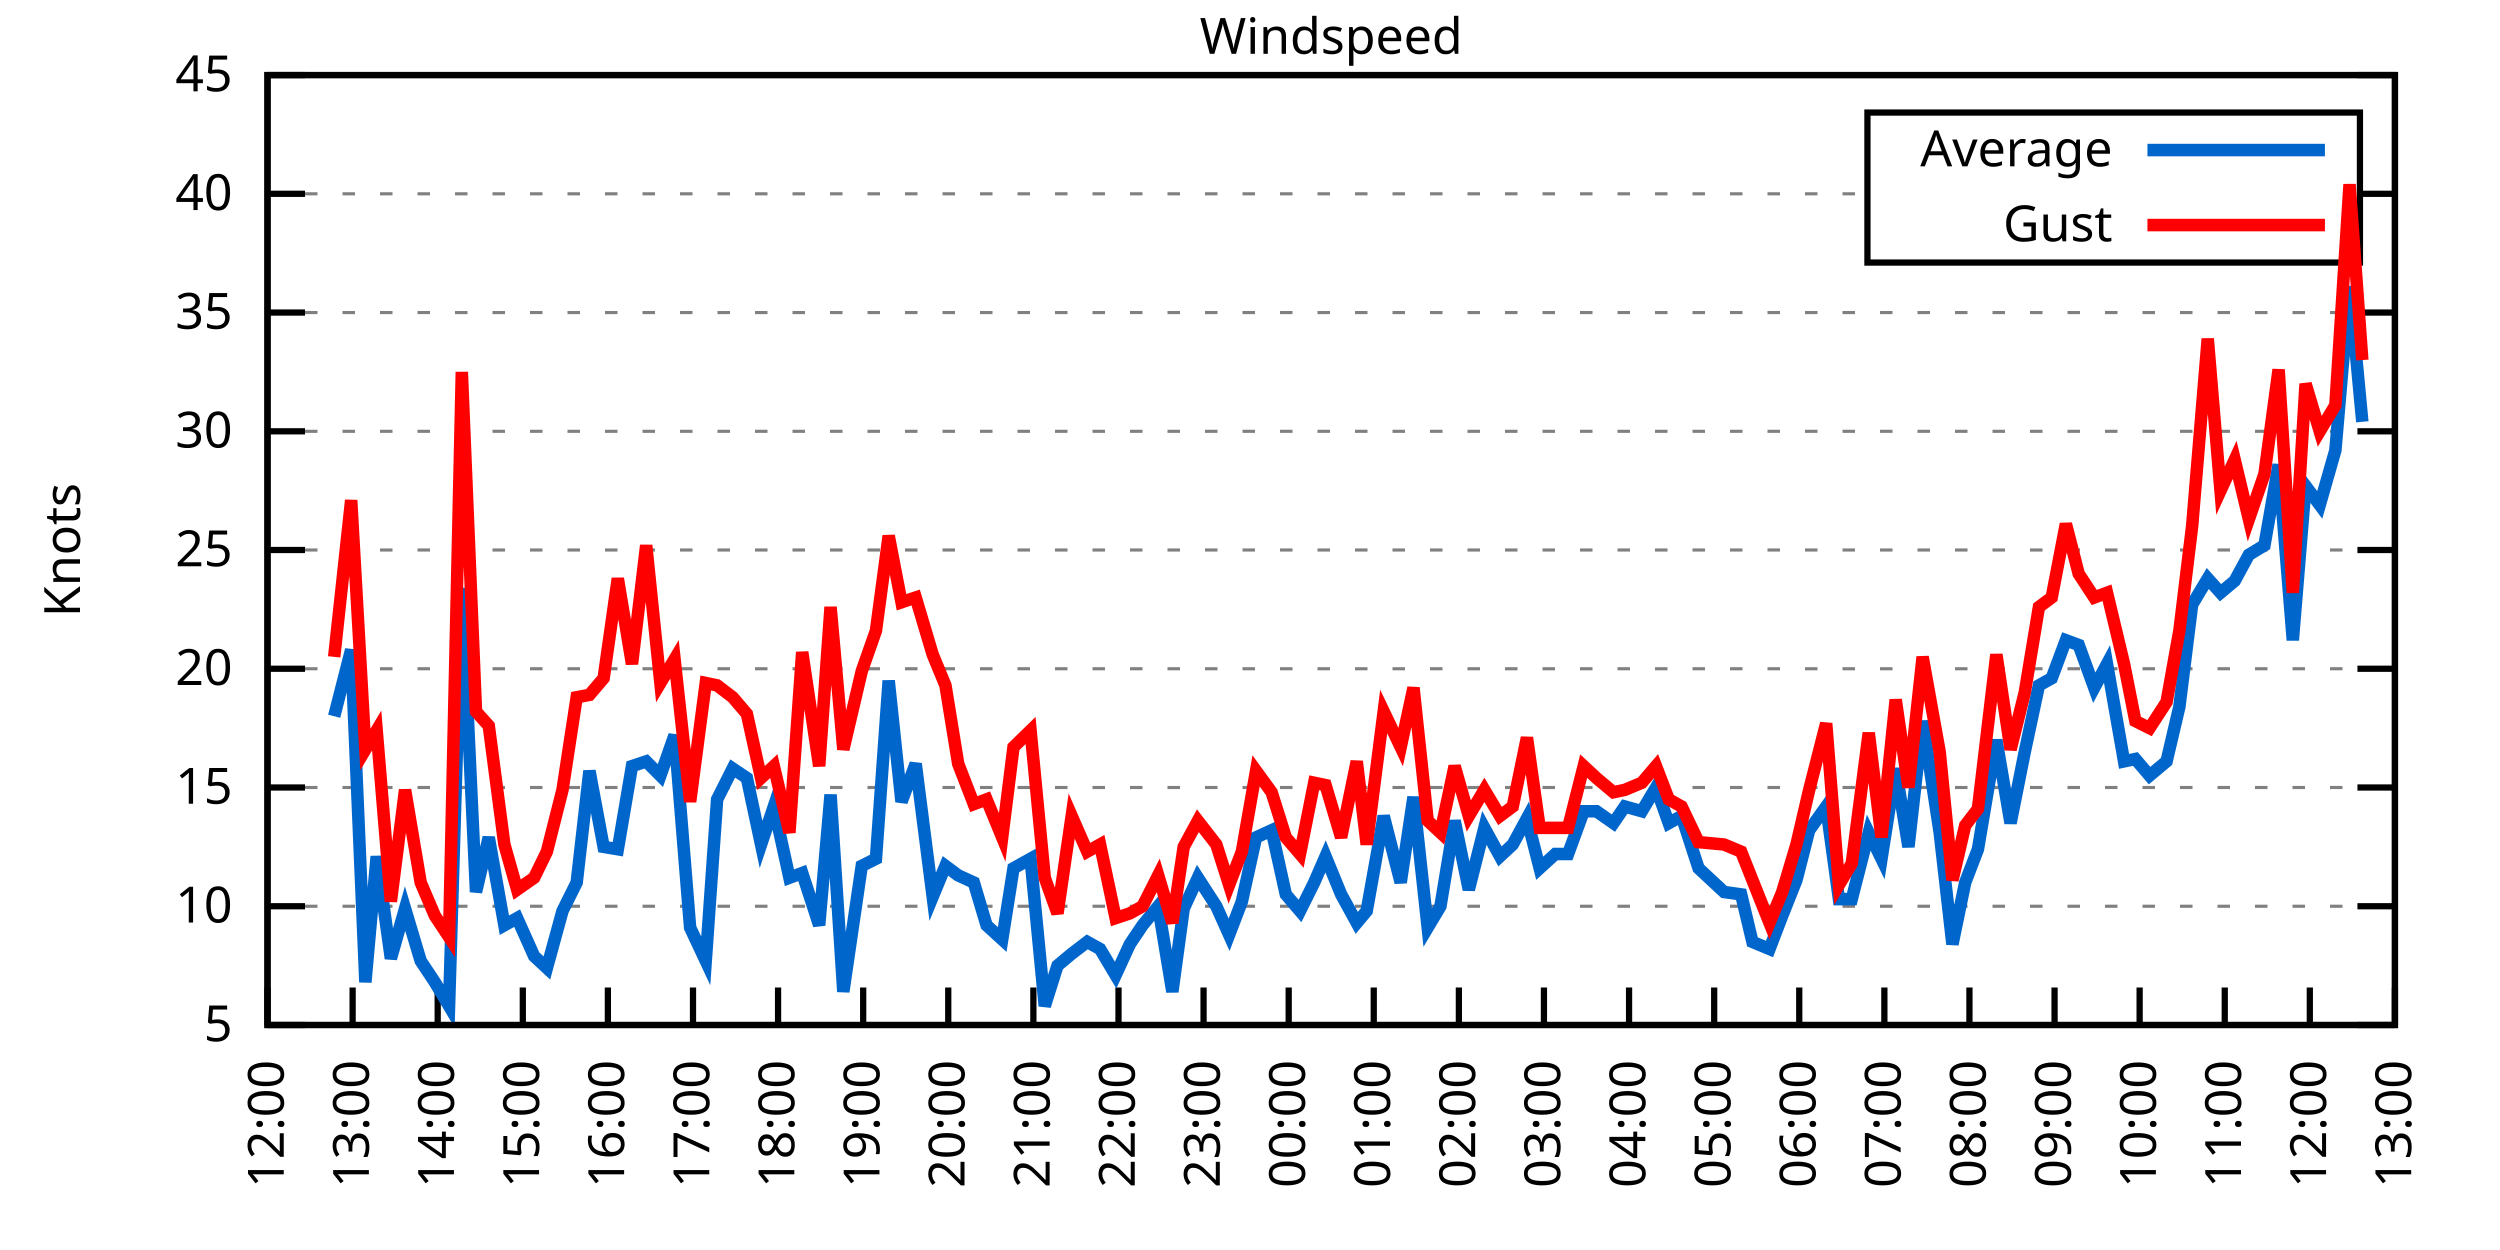
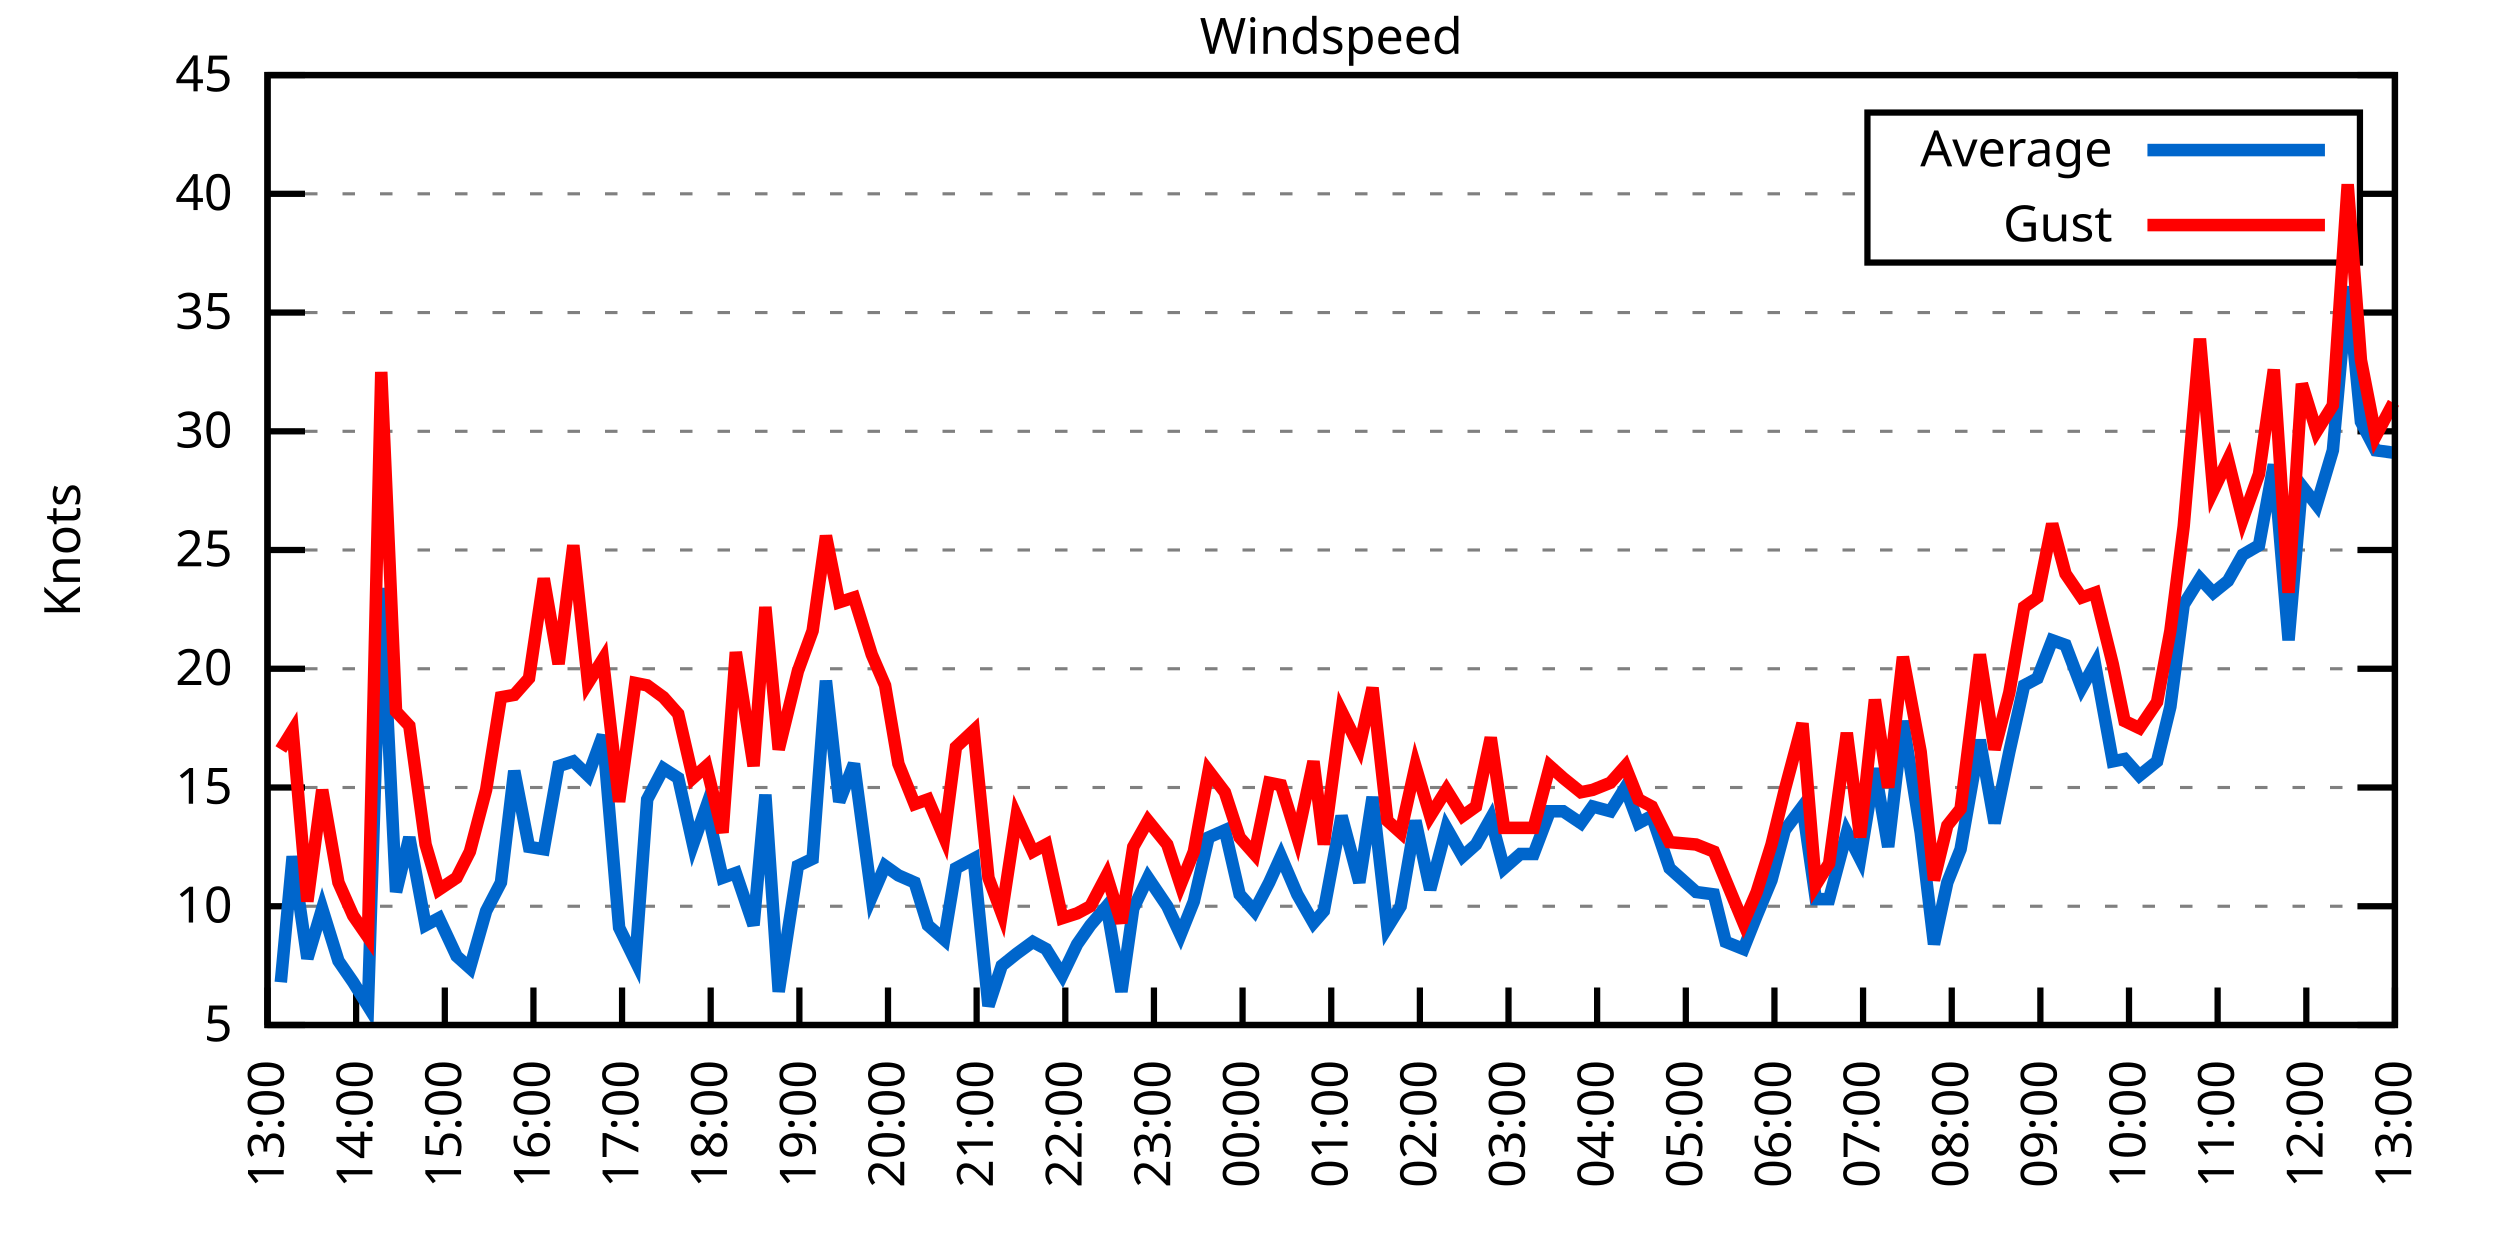
<svg xmlns="http://www.w3.org/2000/svg" xmlns:xlink="http://www.w3.org/1999/xlink" width="400" height="200" viewBox="0 0 400 200">
  <g id="gnuplot_canvas">
    <rect x="0" y="0" width="400" height="200" fill="none" />
    <defs>
      <circle id="gpDot" r="0.5" stroke-width="0.5" stroke="currentColor" />
      <path id="gpPt0" stroke-width="0.333" stroke="currentColor" d="M-1,0 h2 M0,-1 v2" />
      <path id="gpPt1" stroke-width="0.333" stroke="currentColor" d="M-1,-1 L1,1 M1,-1 L-1,1" />
      <path id="gpPt2" stroke-width="0.333" stroke="currentColor" d="M-1,0 L1,0 M0,-1 L0,1 M-1,-1 L1,1 M-1,1 L1,-1" />
      <rect id="gpPt3" stroke-width="0.333" stroke="currentColor" x="-1" y="-1" width="2" height="2" />
      <rect id="gpPt4" stroke-width="0.333" stroke="currentColor" fill="currentColor" x="-1" y="-1" width="2" height="2" />
      <circle id="gpPt5" stroke-width="0.333" stroke="currentColor" cx="0" cy="0" r="1" />
      <use xlink:href="#gpPt5" id="gpPt6" fill="currentColor" stroke="none" />
      <path id="gpPt7" stroke-width="0.333" stroke="currentColor" d="M0,-1.33 L-1.33,0.67 L1.33,0.67 z" />
      <use xlink:href="#gpPt7" id="gpPt8" fill="currentColor" stroke="none" />
      <use xlink:href="#gpPt7" id="gpPt9" stroke="currentColor" transform="rotate(180)" />
      <use xlink:href="#gpPt9" id="gpPt10" fill="currentColor" stroke="none" />
      <use xlink:href="#gpPt3" id="gpPt11" stroke="currentColor" transform="rotate(45)" />
      <use xlink:href="#gpPt11" id="gpPt12" fill="currentColor" stroke="none" />
      <path id="gpPt13" stroke-width="0.333" stroke="currentColor" d="M0,1.330 L1.265,0.411 L0.782,-1.067 L-0.782,-1.076 L-1.265,0.411 z" />
      <use xlink:href="#gpPt13" id="gpPt14" fill="currentColor" stroke="none" />
      <filter id="textbox" filterUnits="objectBoundingBox" x="0" y="0" height="1" width="1">
        <feFlood flood-color="white" flood-opacity="1" result="bgnd" />
        <feComposite in="SourceGraphic" in2="bgnd" operator="atop" />
      </filter>
      <filter id="greybox" filterUnits="objectBoundingBox" x="0" y="0" height="1" width="1">
        <feFlood flood-color="lightgrey" flood-opacity="1" result="grey" />
        <feComposite in="SourceGraphic" in2="grey" operator="atop" />
      </filter>
    </defs>
    <g fill="none" color="white" stroke="currentColor" stroke-width="1.00" stroke-linecap="butt" stroke-linejoin="miter">
</g>
    <g fill="none" color="black" stroke="currentColor" stroke-width="1.00" stroke-linecap="butt" stroke-linejoin="miter">
      <g stroke="none" shape-rendering="crispEdges">
        <polygon fill="rgb(255, 255, 255)" points="42.80,164.00 383.18,164.00 383.18,12.02 42.80,12.02 " />
      </g>
    </g>
    <g fill="none" color="black" stroke="currentColor" stroke-width="1.00" stroke-linecap="butt" stroke-linejoin="miter">
</g>
    <g fill="none" color="black" stroke="black" stroke-width="0.50" stroke-linecap="butt" stroke-linejoin="miter">
</g>
    <g fill="none" color="gray" stroke="currentColor" stroke-width="0.50" stroke-linecap="butt" stroke-linejoin="miter">
      <path stroke="gray" stroke-dasharray="2,4" class="gridline" d="M42.80,164.00 L383.19,164.00  " />
    </g>
    <g fill="none" color="gray" stroke="gray" stroke-width="1.00" stroke-linecap="butt" stroke-linejoin="miter">
</g>
    <g fill="none" color="black" stroke="currentColor" stroke-width="1.00" stroke-linecap="butt" stroke-linejoin="miter">
      <path stroke="black" d="M42.80,164.00 L48.80,164.00 M383.19,164.00 L377.19,164.00  " />
      <g transform="translate(37.20,166.60)" stroke="none" fill="black" font-family="Sans" font-size="8.00" text-anchor="end">
        <text>
          <tspan font-family="Sans"> 5</tspan>
        </text>
      </g>
    </g>
    <g fill="none" color="black" stroke="currentColor" stroke-width="1.00" stroke-linecap="butt" stroke-linejoin="miter">
</g>
    <g fill="none" color="black" stroke="black" stroke-width="0.50" stroke-linecap="butt" stroke-linejoin="miter">
</g>
    <g fill="none" color="gray" stroke="currentColor" stroke-width="0.50" stroke-linecap="butt" stroke-linejoin="miter">
      <path stroke="gray" stroke-dasharray="2,4" class="gridline" d="M42.80,145.00 L383.19,145.00  " />
    </g>
    <g fill="none" color="gray" stroke="gray" stroke-width="1.00" stroke-linecap="butt" stroke-linejoin="miter">
</g>
    <g fill="none" color="black" stroke="currentColor" stroke-width="1.00" stroke-linecap="butt" stroke-linejoin="miter">
      <path stroke="black" d="M42.80,145.00 L48.80,145.00 M383.19,145.00 L377.19,145.00  " />
      <g transform="translate(37.20,147.60)" stroke="none" fill="black" font-family="Sans" font-size="8.00" text-anchor="end">
        <text>
          <tspan font-family="Sans"> 10</tspan>
        </text>
      </g>
    </g>
    <g fill="none" color="black" stroke="currentColor" stroke-width="1.00" stroke-linecap="butt" stroke-linejoin="miter">
</g>
    <g fill="none" color="black" stroke="black" stroke-width="0.50" stroke-linecap="butt" stroke-linejoin="miter">
</g>
    <g fill="none" color="gray" stroke="currentColor" stroke-width="0.50" stroke-linecap="butt" stroke-linejoin="miter">
      <path stroke="gray" stroke-dasharray="2,4" class="gridline" d="M42.80,126.00 L383.19,126.00  " />
    </g>
    <g fill="none" color="gray" stroke="gray" stroke-width="1.00" stroke-linecap="butt" stroke-linejoin="miter">
</g>
    <g fill="none" color="black" stroke="currentColor" stroke-width="1.00" stroke-linecap="butt" stroke-linejoin="miter">
      <path stroke="black" d="M42.80,126.00 L48.80,126.00 M383.19,126.00 L377.19,126.00  " />
      <g transform="translate(37.20,128.60)" stroke="none" fill="black" font-family="Sans" font-size="8.00" text-anchor="end">
        <text>
          <tspan font-family="Sans"> 15</tspan>
        </text>
      </g>
    </g>
    <g fill="none" color="black" stroke="currentColor" stroke-width="1.00" stroke-linecap="butt" stroke-linejoin="miter">
</g>
    <g fill="none" color="black" stroke="black" stroke-width="0.50" stroke-linecap="butt" stroke-linejoin="miter">
</g>
    <g fill="none" color="gray" stroke="currentColor" stroke-width="0.50" stroke-linecap="butt" stroke-linejoin="miter">
      <path stroke="gray" stroke-dasharray="2,4" class="gridline" d="M42.80,107.00 L383.19,107.00  " />
    </g>
    <g fill="none" color="gray" stroke="gray" stroke-width="1.00" stroke-linecap="butt" stroke-linejoin="miter">
</g>
    <g fill="none" color="black" stroke="currentColor" stroke-width="1.00" stroke-linecap="butt" stroke-linejoin="miter">
      <path stroke="black" d="M42.80,107.00 L48.80,107.00 M383.19,107.00 L377.19,107.00  " />
      <g transform="translate(37.20,109.60)" stroke="none" fill="black" font-family="Sans" font-size="8.00" text-anchor="end">
        <text>
          <tspan font-family="Sans"> 20</tspan>
        </text>
      </g>
    </g>
    <g fill="none" color="black" stroke="currentColor" stroke-width="1.00" stroke-linecap="butt" stroke-linejoin="miter">
</g>
    <g fill="none" color="black" stroke="black" stroke-width="0.50" stroke-linecap="butt" stroke-linejoin="miter">
</g>
    <g fill="none" color="gray" stroke="currentColor" stroke-width="0.50" stroke-linecap="butt" stroke-linejoin="miter">
      <path stroke="gray" stroke-dasharray="2,4" class="gridline" d="M42.80,88.00 L383.19,88.00  " />
    </g>
    <g fill="none" color="gray" stroke="gray" stroke-width="1.00" stroke-linecap="butt" stroke-linejoin="miter">
</g>
    <g fill="none" color="black" stroke="currentColor" stroke-width="1.00" stroke-linecap="butt" stroke-linejoin="miter">
      <path stroke="black" d="M42.80,88.00 L48.80,88.00 M383.19,88.00 L377.19,88.00  " />
      <g transform="translate(37.20,90.60)" stroke="none" fill="black" font-family="Sans" font-size="8.00" text-anchor="end">
        <text>
          <tspan font-family="Sans"> 25</tspan>
        </text>
      </g>
    </g>
    <g fill="none" color="black" stroke="currentColor" stroke-width="1.00" stroke-linecap="butt" stroke-linejoin="miter">
</g>
    <g fill="none" color="black" stroke="black" stroke-width="0.50" stroke-linecap="butt" stroke-linejoin="miter">
</g>
    <g fill="none" color="gray" stroke="currentColor" stroke-width="0.50" stroke-linecap="butt" stroke-linejoin="miter">
      <path stroke="gray" stroke-dasharray="2,4" class="gridline" d="M42.80,69.01 L383.19,69.01  " />
    </g>
    <g fill="none" color="gray" stroke="gray" stroke-width="1.00" stroke-linecap="butt" stroke-linejoin="miter">
</g>
    <g fill="none" color="black" stroke="currentColor" stroke-width="1.00" stroke-linecap="butt" stroke-linejoin="miter">
      <path stroke="black" d="M42.80,69.01 L48.80,69.01 M383.19,69.01 L377.19,69.01  " />
      <g transform="translate(37.20,71.61)" stroke="none" fill="black" font-family="Sans" font-size="8.00" text-anchor="end">
        <text>
          <tspan font-family="Sans"> 30</tspan>
        </text>
      </g>
    </g>
    <g fill="none" color="black" stroke="currentColor" stroke-width="1.00" stroke-linecap="butt" stroke-linejoin="miter">
</g>
    <g fill="none" color="black" stroke="black" stroke-width="0.50" stroke-linecap="butt" stroke-linejoin="miter">
</g>
    <g fill="none" color="gray" stroke="currentColor" stroke-width="0.50" stroke-linecap="butt" stroke-linejoin="miter">
      <path stroke="gray" stroke-dasharray="2,4" class="gridline" d="M42.80,50.01 L383.19,50.01  " />
    </g>
    <g fill="none" color="gray" stroke="gray" stroke-width="1.00" stroke-linecap="butt" stroke-linejoin="miter">
</g>
    <g fill="none" color="black" stroke="currentColor" stroke-width="1.00" stroke-linecap="butt" stroke-linejoin="miter">
      <path stroke="black" d="M42.80,50.01 L48.80,50.01 M383.19,50.01 L377.19,50.01  " />
      <g transform="translate(37.20,52.61)" stroke="none" fill="black" font-family="Sans" font-size="8.00" text-anchor="end">
        <text>
          <tspan font-family="Sans"> 35</tspan>
        </text>
      </g>
    </g>
    <g fill="none" color="black" stroke="currentColor" stroke-width="1.00" stroke-linecap="butt" stroke-linejoin="miter">
</g>
    <g fill="none" color="black" stroke="black" stroke-width="0.50" stroke-linecap="butt" stroke-linejoin="miter">
</g>
    <g fill="none" color="gray" stroke="currentColor" stroke-width="0.50" stroke-linecap="butt" stroke-linejoin="miter">
      <path stroke="gray" stroke-dasharray="2,4" class="gridline" d="M42.80,31.01 L298.79,31.01 M377.59,31.01 L383.19,31.01  " />
    </g>
    <g fill="none" color="gray" stroke="gray" stroke-width="1.00" stroke-linecap="butt" stroke-linejoin="miter">
</g>
    <g fill="none" color="black" stroke="currentColor" stroke-width="1.00" stroke-linecap="butt" stroke-linejoin="miter">
      <path stroke="black" d="M42.80,31.01 L48.80,31.01 M383.19,31.01 L377.19,31.01  " />
      <g transform="translate(37.20,33.61)" stroke="none" fill="black" font-family="Sans" font-size="8.00" text-anchor="end">
        <text>
          <tspan font-family="Sans"> 40</tspan>
        </text>
      </g>
    </g>
    <g fill="none" color="black" stroke="currentColor" stroke-width="1.00" stroke-linecap="butt" stroke-linejoin="miter">
</g>
    <g fill="none" color="black" stroke="black" stroke-width="0.50" stroke-linecap="butt" stroke-linejoin="miter">
</g>
    <g fill="none" color="gray" stroke="currentColor" stroke-width="0.50" stroke-linecap="butt" stroke-linejoin="miter">
      <path stroke="gray" stroke-dasharray="2,4" class="gridline" d="M42.80,12.01 L383.19,12.01  " />
    </g>
    <g fill="none" color="gray" stroke="gray" stroke-width="1.00" stroke-linecap="butt" stroke-linejoin="miter">
</g>
    <g fill="none" color="black" stroke="currentColor" stroke-width="1.00" stroke-linecap="butt" stroke-linejoin="miter">
      <path stroke="black" d="M42.80,12.01 L48.80,12.01 M383.19,12.01 L377.19,12.01  " />
      <g transform="translate(37.20,14.61)" stroke="none" fill="black" font-family="Sans" font-size="8.00" text-anchor="end">
        <text>
          <tspan font-family="Sans"> 45</tspan>
        </text>
      </g>
    </g>
    <g fill="none" color="black" stroke="currentColor" stroke-width="1.00" stroke-linecap="butt" stroke-linejoin="miter">
      <path stroke="black" d="M42.80,164.00 L42.80,158.00  " />
      <g transform="translate(45.40,169.60) rotate(270.00)" stroke="none" fill="black" font-family="Sans" font-size="8.00" text-anchor="end">
        <text>
-           <tspan font-family="Sans">12:00</tspan>
-         </text>
-       </g>
-     </g>
-     <g fill="none" color="black" stroke="currentColor" stroke-width="1.00" stroke-linecap="butt" stroke-linejoin="miter">
-       <path stroke="black" d="M56.42,164.00 L56.42,158.00  " />
-       <g transform="translate(59.02,169.60) rotate(270.00)" stroke="none" fill="black" font-family="Sans" font-size="8.00" text-anchor="end">
-         <text>
          <tspan font-family="Sans">13:00</tspan>
        </text>
      </g>
    </g>
    <g fill="none" color="black" stroke="currentColor" stroke-width="1.00" stroke-linecap="butt" stroke-linejoin="miter">
-       <path stroke="black" d="M70.03,164.00 L70.03,158.00  " />
-       <g transform="translate(72.63,169.60) rotate(270.00)" stroke="none" fill="black" font-family="Sans" font-size="8.00" text-anchor="end">
+       <path stroke="black" d="M56.98,164.00 L56.98,158.00  " />
+       <g transform="translate(59.58,169.60) rotate(270.00)" stroke="none" fill="black" font-family="Sans" font-size="8.00" text-anchor="end">
        <text>
          <tspan font-family="Sans">14:00</tspan>
        </text>
      </g>
    </g>
    <g fill="none" color="black" stroke="currentColor" stroke-width="1.00" stroke-linecap="butt" stroke-linejoin="miter">
-       <path stroke="black" d="M83.65,164.00 L83.65,158.00  " />
-       <g transform="translate(86.25,169.60) rotate(270.00)" stroke="none" fill="black" font-family="Sans" font-size="8.00" text-anchor="end">
+       <path stroke="black" d="M71.17,164.00 L71.17,158.00  " />
+       <g transform="translate(73.77,169.60) rotate(270.00)" stroke="none" fill="black" font-family="Sans" font-size="8.00" text-anchor="end">
        <text>
          <tspan font-family="Sans">15:00</tspan>
        </text>
      </g>
    </g>
    <g fill="none" color="black" stroke="currentColor" stroke-width="1.00" stroke-linecap="butt" stroke-linejoin="miter">
-       <path stroke="black" d="M97.26,164.00 L97.26,158.00  " />
-       <g transform="translate(99.86,169.60) rotate(270.00)" stroke="none" fill="black" font-family="Sans" font-size="8.00" text-anchor="end">
+       <path stroke="black" d="M85.35,164.00 L85.35,158.00  " />
+       <g transform="translate(87.95,169.60) rotate(270.00)" stroke="none" fill="black" font-family="Sans" font-size="8.00" text-anchor="end">
        <text>
          <tspan font-family="Sans">16:00</tspan>
        </text>
      </g>
    </g>
    <g fill="none" color="black" stroke="currentColor" stroke-width="1.00" stroke-linecap="butt" stroke-linejoin="miter">
-       <path stroke="black" d="M110.88,164.00 L110.88,158.00  " />
-       <g transform="translate(113.48,169.60) rotate(270.00)" stroke="none" fill="black" font-family="Sans" font-size="8.00" text-anchor="end">
+       <path stroke="black" d="M99.53,164.00 L99.53,158.00  " />
+       <g transform="translate(102.13,169.60) rotate(270.00)" stroke="none" fill="black" font-family="Sans" font-size="8.00" text-anchor="end">
        <text>
          <tspan font-family="Sans">17:00</tspan>
        </text>
      </g>
    </g>
    <g fill="none" color="black" stroke="currentColor" stroke-width="1.00" stroke-linecap="butt" stroke-linejoin="miter">
-       <path stroke="black" d="M124.49,164.00 L124.49,158.00  " />
-       <g transform="translate(127.09,169.60) rotate(270.00)" stroke="none" fill="black" font-family="Sans" font-size="8.00" text-anchor="end">
+       <path stroke="black" d="M113.71,164.00 L113.71,158.00  " />
+       <g transform="translate(116.31,169.60) rotate(270.00)" stroke="none" fill="black" font-family="Sans" font-size="8.00" text-anchor="end">
        <text>
          <tspan font-family="Sans">18:00</tspan>
        </text>
      </g>
    </g>
    <g fill="none" color="black" stroke="currentColor" stroke-width="1.00" stroke-linecap="butt" stroke-linejoin="miter">
-       <path stroke="black" d="M138.11,164.00 L138.11,158.00  " />
-       <g transform="translate(140.71,169.60) rotate(270.00)" stroke="none" fill="black" font-family="Sans" font-size="8.00" text-anchor="end">
+       <path stroke="black" d="M127.90,164.00 L127.90,158.00  " />
+       <g transform="translate(130.50,169.60) rotate(270.00)" stroke="none" fill="black" font-family="Sans" font-size="8.00" text-anchor="end">
        <text>
          <tspan font-family="Sans">19:00</tspan>
        </text>
      </g>
    </g>
    <g fill="none" color="black" stroke="currentColor" stroke-width="1.00" stroke-linecap="butt" stroke-linejoin="miter">
-       <path stroke="black" d="M151.72,164.00 L151.72,158.00  " />
-       <g transform="translate(154.32,169.60) rotate(270.00)" stroke="none" fill="black" font-family="Sans" font-size="8.00" text-anchor="end">
+       <path stroke="black" d="M142.08,164.00 L142.08,158.00  " />
+       <g transform="translate(144.68,169.60) rotate(270.00)" stroke="none" fill="black" font-family="Sans" font-size="8.00" text-anchor="end">
        <text>
          <tspan font-family="Sans">20:00</tspan>
        </text>
      </g>
    </g>
    <g fill="none" color="black" stroke="currentColor" stroke-width="1.00" stroke-linecap="butt" stroke-linejoin="miter">
-       <path stroke="black" d="M165.34,164.00 L165.34,158.00  " />
-       <g transform="translate(167.94,169.60) rotate(270.00)" stroke="none" fill="black" font-family="Sans" font-size="8.00" text-anchor="end">
+       <path stroke="black" d="M156.26,164.00 L156.26,158.00  " />
+       <g transform="translate(158.86,169.60) rotate(270.00)" stroke="none" fill="black" font-family="Sans" font-size="8.00" text-anchor="end">
        <text>
          <tspan font-family="Sans">21:00</tspan>
        </text>
      </g>
    </g>
    <g fill="none" color="black" stroke="currentColor" stroke-width="1.00" stroke-linecap="butt" stroke-linejoin="miter">
-       <path stroke="black" d="M178.96,164.00 L178.96,158.00  " />
-       <g transform="translate(181.56,169.60) rotate(270.00)" stroke="none" fill="black" font-family="Sans" font-size="8.00" text-anchor="end">
+       <path stroke="black" d="M170.45,164.00 L170.45,158.00  " />
+       <g transform="translate(173.05,169.60) rotate(270.00)" stroke="none" fill="black" font-family="Sans" font-size="8.00" text-anchor="end">
        <text>
          <tspan font-family="Sans">22:00</tspan>
        </text>
      </g>
    </g>
    <g fill="none" color="black" stroke="currentColor" stroke-width="1.00" stroke-linecap="butt" stroke-linejoin="miter">
-       <path stroke="black" d="M192.57,164.00 L192.57,158.00  " />
-       <g transform="translate(195.17,169.60) rotate(270.00)" stroke="none" fill="black" font-family="Sans" font-size="8.00" text-anchor="end">
+       <path stroke="black" d="M184.63,164.00 L184.63,158.00  " />
+       <g transform="translate(187.23,169.60) rotate(270.00)" stroke="none" fill="black" font-family="Sans" font-size="8.00" text-anchor="end">
        <text>
          <tspan font-family="Sans">23:00</tspan>
        </text>
      </g>
    </g>
    <g fill="none" color="black" stroke="currentColor" stroke-width="1.00" stroke-linecap="butt" stroke-linejoin="miter">
-       <path stroke="black" d="M206.19,164.00 L206.19,158.00  " />
-       <g transform="translate(208.79,169.60) rotate(270.00)" stroke="none" fill="black" font-family="Sans" font-size="8.00" text-anchor="end">
+       <path stroke="black" d="M198.81,164.00 L198.81,158.00  " />
+       <g transform="translate(201.41,169.60) rotate(270.00)" stroke="none" fill="black" font-family="Sans" font-size="8.00" text-anchor="end">
        <text>
          <tspan font-family="Sans">00:00</tspan>
        </text>
      </g>
    </g>
    <g fill="none" color="black" stroke="currentColor" stroke-width="1.00" stroke-linecap="butt" stroke-linejoin="miter">
-       <path stroke="black" d="M219.80,164.00 L219.80,158.00  " />
-       <g transform="translate(222.40,169.60) rotate(270.00)" stroke="none" fill="black" font-family="Sans" font-size="8.00" text-anchor="end">
+       <path stroke="black" d="M213.00,164.00 L213.00,158.00  " />
+       <g transform="translate(215.60,169.60) rotate(270.00)" stroke="none" fill="black" font-family="Sans" font-size="8.00" text-anchor="end">
        <text>
          <tspan font-family="Sans">01:00</tspan>
        </text>
      </g>
    </g>
    <g fill="none" color="black" stroke="currentColor" stroke-width="1.00" stroke-linecap="butt" stroke-linejoin="miter">
-       <path stroke="black" d="M233.42,164.00 L233.42,158.00  " />
-       <g transform="translate(236.02,169.60) rotate(270.00)" stroke="none" fill="black" font-family="Sans" font-size="8.00" text-anchor="end">
+       <path stroke="black" d="M227.18,164.00 L227.18,158.00  " />
+       <g transform="translate(229.78,169.60) rotate(270.00)" stroke="none" fill="black" font-family="Sans" font-size="8.00" text-anchor="end">
        <text>
          <tspan font-family="Sans">02:00</tspan>
        </text>
      </g>
    </g>
    <g fill="none" color="black" stroke="currentColor" stroke-width="1.00" stroke-linecap="butt" stroke-linejoin="miter">
-       <path stroke="black" d="M247.03,164.00 L247.03,158.00  " />
-       <g transform="translate(249.63,169.60) rotate(270.00)" stroke="none" fill="black" font-family="Sans" font-size="8.00" text-anchor="end">
+       <path stroke="black" d="M241.36,164.00 L241.36,158.00  " />
+       <g transform="translate(243.96,169.60) rotate(270.00)" stroke="none" fill="black" font-family="Sans" font-size="8.00" text-anchor="end">
        <text>
          <tspan font-family="Sans">03:00</tspan>
        </text>
      </g>
    </g>
    <g fill="none" color="black" stroke="currentColor" stroke-width="1.00" stroke-linecap="butt" stroke-linejoin="miter">
-       <path stroke="black" d="M260.65,164.00 L260.65,158.00  " />
-       <g transform="translate(263.25,169.60) rotate(270.00)" stroke="none" fill="black" font-family="Sans" font-size="8.00" text-anchor="end">
+       <path stroke="black" d="M255.54,164.00 L255.54,158.00  " />
+       <g transform="translate(258.14,169.60) rotate(270.00)" stroke="none" fill="black" font-family="Sans" font-size="8.00" text-anchor="end">
        <text>
          <tspan font-family="Sans">04:00</tspan>
        </text>
      </g>
    </g>
    <g fill="none" color="black" stroke="currentColor" stroke-width="1.00" stroke-linecap="butt" stroke-linejoin="miter">
-       <path stroke="black" d="M274.27,164.00 L274.27,158.00  " />
-       <g transform="translate(276.87,169.60) rotate(270.00)" stroke="none" fill="black" font-family="Sans" font-size="8.00" text-anchor="end">
+       <path stroke="black" d="M269.73,164.00 L269.73,158.00  " />
+       <g transform="translate(272.33,169.60) rotate(270.00)" stroke="none" fill="black" font-family="Sans" font-size="8.00" text-anchor="end">
        <text>
          <tspan font-family="Sans">05:00</tspan>
        </text>
      </g>
    </g>
    <g fill="none" color="black" stroke="currentColor" stroke-width="1.00" stroke-linecap="butt" stroke-linejoin="miter">
-       <path stroke="black" d="M287.88,164.00 L287.88,158.00  " />
-       <g transform="translate(290.48,169.60) rotate(270.00)" stroke="none" fill="black" font-family="Sans" font-size="8.00" text-anchor="end">
+       <path stroke="black" d="M283.91,164.00 L283.91,158.00  " />
+       <g transform="translate(286.51,169.60) rotate(270.00)" stroke="none" fill="black" font-family="Sans" font-size="8.00" text-anchor="end">
        <text>
          <tspan font-family="Sans">06:00</tspan>
        </text>
      </g>
    </g>
    <g fill="none" color="black" stroke="currentColor" stroke-width="1.00" stroke-linecap="butt" stroke-linejoin="miter">
-       <path stroke="black" d="M301.50,164.00 L301.50,158.00  " />
-       <g transform="translate(304.10,169.60) rotate(270.00)" stroke="none" fill="black" font-family="Sans" font-size="8.00" text-anchor="end">
+       <path stroke="black" d="M298.09,164.00 L298.09,158.00  " />
+       <g transform="translate(300.69,169.60) rotate(270.00)" stroke="none" fill="black" font-family="Sans" font-size="8.00" text-anchor="end">
        <text>
          <tspan font-family="Sans">07:00</tspan>
        </text>
      </g>
    </g>
    <g fill="none" color="black" stroke="currentColor" stroke-width="1.00" stroke-linecap="butt" stroke-linejoin="miter">
-       <path stroke="black" d="M315.11,164.00 L315.11,158.00  " />
-       <g transform="translate(317.71,169.60) rotate(270.00)" stroke="none" fill="black" font-family="Sans" font-size="8.00" text-anchor="end">
+       <path stroke="black" d="M312.28,164.00 L312.28,158.00  " />
+       <g transform="translate(314.88,169.60) rotate(270.00)" stroke="none" fill="black" font-family="Sans" font-size="8.00" text-anchor="end">
        <text>
          <tspan font-family="Sans">08:00</tspan>
        </text>
      </g>
    </g>
    <g fill="none" color="black" stroke="currentColor" stroke-width="1.00" stroke-linecap="butt" stroke-linejoin="miter">
-       <path stroke="black" d="M328.73,164.00 L328.73,158.00  " />
-       <g transform="translate(331.33,169.60) rotate(270.00)" stroke="none" fill="black" font-family="Sans" font-size="8.00" text-anchor="end">
+       <path stroke="black" d="M326.46,164.00 L326.46,158.00  " />
+       <g transform="translate(329.06,169.60) rotate(270.00)" stroke="none" fill="black" font-family="Sans" font-size="8.00" text-anchor="end">
        <text>
          <tspan font-family="Sans">09:00</tspan>
        </text>
      </g>
    </g>
    <g fill="none" color="black" stroke="currentColor" stroke-width="1.00" stroke-linecap="butt" stroke-linejoin="miter">
-       <path stroke="black" d="M342.34,164.00 L342.34,158.00  " />
-       <g transform="translate(344.94,169.60) rotate(270.00)" stroke="none" fill="black" font-family="Sans" font-size="8.00" text-anchor="end">
+       <path stroke="black" d="M340.64,164.00 L340.64,158.00  " />
+       <g transform="translate(343.24,169.60) rotate(270.00)" stroke="none" fill="black" font-family="Sans" font-size="8.00" text-anchor="end">
        <text>
          <tspan font-family="Sans">10:00</tspan>
        </text>
      </g>
    </g>
    <g fill="none" color="black" stroke="currentColor" stroke-width="1.00" stroke-linecap="butt" stroke-linejoin="miter">
-       <path stroke="black" d="M355.96,164.00 L355.96,158.00  " />
-       <g transform="translate(358.56,169.60) rotate(270.00)" stroke="none" fill="black" font-family="Sans" font-size="8.00" text-anchor="end">
+       <path stroke="black" d="M354.82,164.00 L354.82,158.00  " />
+       <g transform="translate(357.42,169.60) rotate(270.00)" stroke="none" fill="black" font-family="Sans" font-size="8.00" text-anchor="end">
        <text>
          <tspan font-family="Sans">11:00</tspan>
        </text>
      </g>
    </g>
    <g fill="none" color="black" stroke="currentColor" stroke-width="1.00" stroke-linecap="butt" stroke-linejoin="miter">
-       <path stroke="black" d="M369.57,164.00 L369.57,158.00  " />
-       <g transform="translate(372.17,169.60) rotate(270.00)" stroke="none" fill="black" font-family="Sans" font-size="8.00" text-anchor="end">
+       <path stroke="black" d="M369.01,164.00 L369.01,158.00  " />
+       <g transform="translate(371.61,169.60) rotate(270.00)" stroke="none" fill="black" font-family="Sans" font-size="8.00" text-anchor="end">
        <text>
          <tspan font-family="Sans">12:00</tspan>
        </text>
      </g>
    </g>
    <g fill="none" color="black" stroke="currentColor" stroke-width="1.00" stroke-linecap="butt" stroke-linejoin="miter">
      <path stroke="black" d="M383.19,164.00 L383.19,158.00  " />
      <g transform="translate(385.79,169.60) rotate(270.00)" stroke="none" fill="black" font-family="Sans" font-size="8.00" text-anchor="end">
        <text>
          <tspan font-family="Sans">13:00</tspan>
        </text>
      </g>
    </g>
    <g fill="none" color="black" stroke="currentColor" stroke-width="1.00" stroke-linecap="butt" stroke-linejoin="miter">
</g>
    <g fill="none" color="black" stroke="currentColor" stroke-width="1.00" stroke-linecap="butt" stroke-linejoin="miter">
      <path stroke="black" d="M42.80,12.01 L42.80,164.00 L383.19,164.00 L383.19,12.01 L42.80,12.01 Z  " />
    </g>
    <g fill="none" color="black" stroke="currentColor" stroke-width="1.00" stroke-linecap="butt" stroke-linejoin="miter">
</g>
    <g fill="none" color="black" stroke="currentColor" stroke-width="1.00" stroke-linecap="butt" stroke-linejoin="miter">
      <path stroke="black" d="M298.79,42.01 L298.79,18.01 L377.59,18.01 L377.59,42.01 L298.79,42.01 Z  " />
    </g>
    <g id="Windspeed_plot_1">
      <g fill="none" color="white" stroke="black" stroke-width="2.00" stroke-linecap="butt" stroke-linejoin="miter">
</g>
      <g fill="none" color="black" stroke="currentColor" stroke-width="2.00" stroke-linecap="butt" stroke-linejoin="miter">
        <g transform="translate(337.99,26.61)" stroke="none" fill="black" font-family="Sans" font-size="8.00" text-anchor="end">
          <text>
            <tspan font-family="Sans">Average</tspan>
          </text>
        </g>
      </g>
      <g fill="none" color="black" stroke="currentColor" stroke-width="2.00" stroke-linecap="butt" stroke-linejoin="miter">
-         <path stroke="rgb(  0, 102, 204)" d="M343.59,24.01 L371.99,24.01 M53.47,114.60 L56.19,103.96 L58.46,157.16 L60.27,137.02 L62.54,153.36 L64.81,145.38   L67.31,153.74 L69.58,157.16 L71.85,160.96 L73.89,94.08 L76.16,142.72 L78.20,133.98 L80.70,148.04 L82.74,146.90   L85.46,152.98 L87.50,154.88 L90.00,145.76 L92.27,141.20 L94.31,123.34 L96.58,135.50 L98.85,135.88 L101.12,122.58   L103.39,121.82 L105.66,124.10 L107.93,117.64 L110.42,148.42 L112.92,153.74 L114.74,127.90 L117.23,122.96 L119.50,124.48   L121.77,135.12 L123.81,129.04 L126.31,140.44 L128.35,139.68 L131.07,148.04 L132.89,127.14 L134.93,158.68 L137.88,138.54   L140.15,137.40 L142.19,108.90 L144.24,128.28 L146.51,122.20 L149.23,143.48 L151.27,138.54 L153.31,140.06 L155.81,141.20   L157.85,148.04 L160.35,150.32 L162.16,138.92 L164.89,137.40 L167.16,160.96 L169.20,154.50 L171.47,152.60 L173.96,150.70   L176.01,151.84 L178.50,156.02 L180.77,151.08 L182.81,148.04 L185.31,145.00 L187.58,158.68 L189.39,145.38 L191.66,140.44   L194.61,145.00 L196.66,149.56 L198.70,144.24 L200.97,133.98 L203.46,132.84 L205.73,143.10 L208.00,145.76 L210.27,141.20   L212.09,137.02 L214.58,143.10 L217.08,147.66 L218.67,145.76 L221.39,130.56 L224.11,141.20 L226.16,127.52 L228.43,148.42   L230.47,145.00 L232.74,131.32 L235.01,142.34 L237.50,132.46 L240.00,137.02 L242.04,135.12 L244.31,130.94 L246.35,138.92   L248.85,136.64 L250.89,136.64 L253.39,129.80 L255.43,129.80 L258.15,131.70 L259.97,129.04 L262.69,129.80 L264.96,126.00   L267.00,131.70 L269.05,130.56 L271.77,138.92 L275.85,142.72 L278.58,143.10 L280.39,150.70 L283.12,151.84 L285.16,146.52   L287.43,140.82 L289.47,132.84 L292.19,129.04 L294.23,143.86 L296.28,143.86 L299.00,133.22 L301.04,137.40 L303.31,122.96   L305.35,135.50 L307.62,115.36 L310.35,133.22 L312.39,151.08 L314.43,141.20 L316.47,135.88 L319.42,118.40 L321.69,131.70   L323.96,120.30 L326.23,109.66 L328.27,108.52 L330.54,102.44 L332.59,103.20 L335.08,110.04 L337.12,106.24 L339.85,121.82   L341.66,121.44 L343.93,124.10 L346.65,121.82 L348.70,113.08 L350.74,96.74 L353.24,92.56 L355.28,94.84 L357.55,92.94   L359.82,88.76 L362.31,87.25 L364.58,74.33 L366.85,102.44 L368.89,77.75 L371.16,80.79 L373.66,72.05 L375.93,45.83   L377.97,67.49  " />
+         <path stroke="rgb(  0, 102, 204)" d="M343.59,24.01 L371.99,24.01 M44.93,157.16 L46.82,137.02 L49.18,153.36 L51.55,145.38 L54.15,153.74 L56.51,157.16   L58.87,160.96 L61.00,94.08 L63.37,142.72 L65.49,133.98 L68.09,148.04 L70.22,146.90 L73.06,152.98 L75.18,154.88   L77.78,145.76 L80.15,141.20 L82.28,123.34 L84.64,135.50 L87.00,135.88 L89.37,122.58 L91.73,121.82 L94.09,124.10   L96.46,117.64 L99.06,148.42 L101.66,153.74 L103.55,127.90 L106.15,122.96 L108.51,124.48 L110.88,135.12 L113.01,129.04   L115.61,140.44 L117.73,139.68 L120.57,148.04 L122.46,127.14 L124.59,158.68 L127.66,138.54 L130.02,137.40 L132.15,108.90   L134.28,128.28 L136.64,122.20 L139.48,143.48 L141.61,138.54 L143.74,140.06 L146.34,141.20 L148.46,148.04 L151.06,150.32   L152.95,138.92 L155.79,137.40 L158.15,160.96 L160.28,154.50 L162.65,152.60 L165.25,150.70 L167.37,151.84 L169.97,156.02   L172.34,151.08 L174.46,148.04 L177.06,145.00 L179.43,158.68 L181.32,145.38 L183.68,140.44 L186.76,145.00 L188.88,149.56   L191.01,144.24 L193.38,133.98 L195.98,132.84 L198.34,143.10 L200.70,145.76 L203.07,141.20 L204.96,137.02 L207.56,143.10   L210.16,147.66 L211.81,145.76 L214.65,130.56 L217.49,141.20 L219.61,127.52 L221.98,148.42 L224.10,145.00 L226.47,131.32   L228.83,142.34 L231.43,132.46 L234.03,137.02 L236.16,135.12 L238.52,130.94 L240.65,138.92 L243.25,136.64 L245.38,136.64   L247.98,129.80 L250.11,129.80 L252.94,131.70 L254.83,129.04 L257.67,129.80 L260.04,126.00 L262.16,131.70 L264.29,130.56   L267.13,138.92 L271.38,142.72 L274.22,143.10 L276.11,150.70 L278.95,151.84 L281.07,146.52 L283.44,140.82 L285.56,132.84   L288.40,129.04 L290.53,143.86 L292.66,143.86 L295.49,133.22 L297.62,137.40 L299.98,122.96 L302.11,135.50 L304.47,115.36   L307.31,133.22 L309.44,151.08 L311.57,141.20 L313.69,135.88 L316.77,118.40 L319.13,131.70 L321.49,120.30 L323.86,109.66   L325.99,108.52 L328.35,102.44 L330.48,103.20 L333.08,110.04 L335.20,106.24 L338.04,121.82 L339.93,121.44 L342.30,124.10   L345.13,121.82 L347.26,113.08 L349.39,96.74 L351.99,92.56 L354.12,94.84 L356.48,92.94 L358.84,88.76 L361.44,87.25   L363.81,74.33 L366.17,102.44 L368.30,77.75 L370.66,80.79 L373.26,72.05 L375.63,45.83 L377.75,67.49 L380.12,72.05   L382.95,72.43  " />
      </g>
    </g>
    <g id="Windspeed_plot_2">
      <g fill="none" color="black" stroke="currentColor" stroke-width="2.00" stroke-linecap="butt" stroke-linejoin="miter">
        <g transform="translate(337.99,38.61)" stroke="none" fill="black" font-family="Sans" font-size="8.00" text-anchor="end">
          <text>
            <tspan font-family="Sans">Gust</tspan>
          </text>
        </g>
      </g>
      <g fill="none" color="black" stroke="currentColor" stroke-width="2.00" stroke-linecap="butt" stroke-linejoin="miter">
-         <path stroke="rgb(255,   0,   0)" d="M343.59,36.01 L371.99,36.01 M53.47,105.10 L56.19,80.03 L58.46,119.92 L60.27,116.88 L62.54,144.24 L64.81,126.38   L67.31,141.20 L69.58,146.52 L71.85,149.94 L73.89,59.51 L76.16,113.84 L78.20,116.12 L80.70,135.12 L82.74,142.34   L85.46,140.44 L87.50,136.26 L90.00,126.38 L92.27,111.56 L94.31,111.18 L96.58,108.52 L98.85,92.56 L101.12,106.24   L103.39,87.25 L105.66,109.28 L107.93,105.48 L110.42,128.28 L112.92,109.28 L114.74,109.66 L117.23,111.56 L119.50,114.22   L121.77,124.48 L123.81,122.58 L126.31,133.22 L128.35,104.34 L131.07,122.58 L132.89,97.12 L134.93,119.92 L137.88,107.38   L140.15,100.92 L142.19,85.73 L144.24,96.36 L146.51,95.60 L149.23,104.72 L151.27,109.66 L153.31,122.20 L155.81,128.66   L157.85,127.90 L160.35,133.98 L162.16,119.54 L164.89,116.88 L167.16,140.44 L169.20,146.14 L171.47,130.56 L173.96,136.26   L176.01,135.12 L178.50,146.90 L180.77,146.14 L182.81,145.00 L185.31,140.06 L187.58,147.66 L189.39,135.50 L191.66,131.32   L194.61,135.12 L196.66,141.58 L198.70,136.26 L200.97,123.34 L203.46,126.76 L205.73,133.98 L208.00,136.64 L210.27,125.24   L212.09,125.62 L214.58,133.98 L217.08,121.82 L218.67,135.12 L221.39,113.84 L224.11,119.54 L226.16,110.04 L228.43,131.32   L230.47,133.22 L232.74,122.58 L235.01,130.56 L237.50,126.38 L240.00,130.56 L242.04,129.04 L244.31,118.02 L246.35,132.46   L248.85,132.46 L250.89,132.46 L253.39,122.58 L255.43,124.48 L258.15,126.76 L259.97,126.38 L262.69,125.24 L264.96,122.58   L267.00,127.90 L269.05,129.04 L271.77,134.74 L275.85,135.12 L278.58,136.26 L280.39,140.82 L283.12,147.66 L285.16,142.72   L287.43,135.12 L289.47,126.38 L292.19,115.74 L294.23,141.58 L296.28,138.16 L299.00,117.26 L301.04,133.98 L303.31,111.94   L305.35,126.00 L307.62,105.10 L310.35,120.30 L312.39,140.82 L314.43,132.08 L316.47,129.42 L319.42,104.72 L321.69,119.92   L323.96,110.80 L326.23,97.12 L328.27,95.60 L330.54,83.83 L332.59,91.80 L335.08,95.60 L337.12,94.84 L339.85,106.24   L341.66,115.36 L343.93,116.50 L346.65,112.32 L348.70,100.92 L350.74,84.21 L353.24,54.19 L355.28,78.51 L357.55,73.57   L359.82,83.07 L362.31,75.85 L364.58,59.13 L366.85,94.84 L368.89,61.41 L371.16,69.01 L373.66,64.83 L375.93,29.49   L377.97,57.61  " />
+         <path stroke="rgb(255,   0,   0)" d="M343.59,36.01 L371.99,36.01 M44.93,119.92 L46.82,116.88 L49.18,144.24 L51.55,126.38 L54.15,141.20 L56.51,146.52   L58.87,149.94 L61.00,59.51 L63.37,113.84 L65.49,116.12 L68.09,135.12 L70.22,142.34 L73.06,140.44 L75.18,136.26   L77.78,126.38 L80.15,111.56 L82.28,111.18 L84.64,108.52 L87.00,92.56 L89.37,106.24 L91.73,87.25 L94.09,109.28   L96.46,105.48 L99.06,128.28 L101.66,109.28 L103.55,109.66 L106.15,111.56 L108.51,114.22 L110.88,124.48 L113.01,122.58   L115.61,133.22 L117.73,104.34 L120.57,122.58 L122.46,97.12 L124.59,119.92 L127.66,107.38 L130.02,100.92 L132.15,85.73   L134.28,96.36 L136.64,95.60 L139.48,104.72 L141.61,109.66 L143.74,122.20 L146.34,128.66 L148.46,127.90 L151.06,133.98   L152.95,119.54 L155.79,116.88 L158.15,140.44 L160.28,146.14 L162.65,130.56 L165.25,136.26 L167.37,135.12 L169.97,146.90   L172.34,146.14 L174.46,145.00 L177.06,140.06 L179.43,147.66 L181.32,135.50 L183.68,131.32 L186.76,135.12 L188.88,141.58   L191.01,136.26 L193.38,123.34 L195.98,126.76 L198.34,133.98 L200.70,136.64 L203.07,125.24 L204.96,125.62 L207.56,133.98   L210.16,121.82 L211.81,135.12 L214.65,113.84 L217.49,119.54 L219.61,110.04 L221.98,131.32 L224.10,133.22 L226.47,122.58   L228.83,130.56 L231.43,126.38 L234.03,130.56 L236.16,129.04 L238.52,118.02 L240.65,132.46 L243.25,132.46 L245.38,132.46   L247.98,122.58 L250.11,124.48 L252.94,126.76 L254.83,126.38 L257.67,125.24 L260.04,122.58 L262.16,127.90 L264.29,129.04   L267.13,134.74 L271.38,135.12 L274.22,136.26 L276.11,140.82 L278.95,147.66 L281.07,142.72 L283.44,135.12 L285.56,126.38   L288.40,115.74 L290.53,141.58 L292.66,138.16 L295.49,117.26 L297.62,133.98 L299.98,111.94 L302.11,126.00 L304.47,105.10   L307.31,120.30 L309.44,140.82 L311.57,132.08 L313.69,129.42 L316.77,104.72 L319.13,119.92 L321.49,110.80 L323.86,97.12   L325.99,95.60 L328.35,83.83 L330.48,91.80 L333.08,95.60 L335.20,94.84 L338.04,106.24 L339.93,115.36 L342.30,116.50   L345.13,112.32 L347.26,100.92 L349.39,84.21 L351.99,54.19 L354.12,78.51 L356.48,73.57 L358.84,83.07 L361.44,75.85   L363.81,59.13 L366.17,94.84 L368.30,61.41 L370.66,69.01 L373.26,64.83 L375.63,29.49 L377.75,57.61 L380.12,69.77   L382.95,64.45  " />
      </g>
    </g>
    <g fill="none" color="black" stroke="currentColor" stroke-width="2.00" stroke-linecap="butt" stroke-linejoin="miter">
</g>
    <g fill="none" color="black" stroke="black" stroke-width="1.00" stroke-linecap="butt" stroke-linejoin="miter">
</g>
    <g fill="none" color="black" stroke="currentColor" stroke-width="1.00" stroke-linecap="butt" stroke-linejoin="miter">
      <path stroke="black" d="M42.80,12.01 L42.80,164.00 L383.19,164.00 L383.19,12.01 L42.80,12.01 Z  " />
      <g transform="translate(12.80,88.01) rotate(270.00)" stroke="none" fill="black" font-family="Sans" font-size="8.00" text-anchor="middle">
        <text>
          <tspan font-family="Sans">Knots</tspan>
        </text>
      </g>
    </g>
    <g fill="none" color="black" stroke="currentColor" stroke-width="1.00" stroke-linecap="butt" stroke-linejoin="miter">
</g>
    <g fill="none" color="black" stroke="currentColor" stroke-width="1.00" stroke-linecap="butt" stroke-linejoin="miter">
      <g transform="translate(212.99,8.61)" stroke="none" fill="black" font-family="Sans" font-size="8.00" text-anchor="middle">
        <text>
          <tspan font-family="Sans">Windspeed</tspan>
        </text>
      </g>
    </g>
    <g fill="none" color="black" stroke="currentColor" stroke-width="1.00" stroke-linecap="butt" stroke-linejoin="miter">
</g>
  </g>
</svg>
